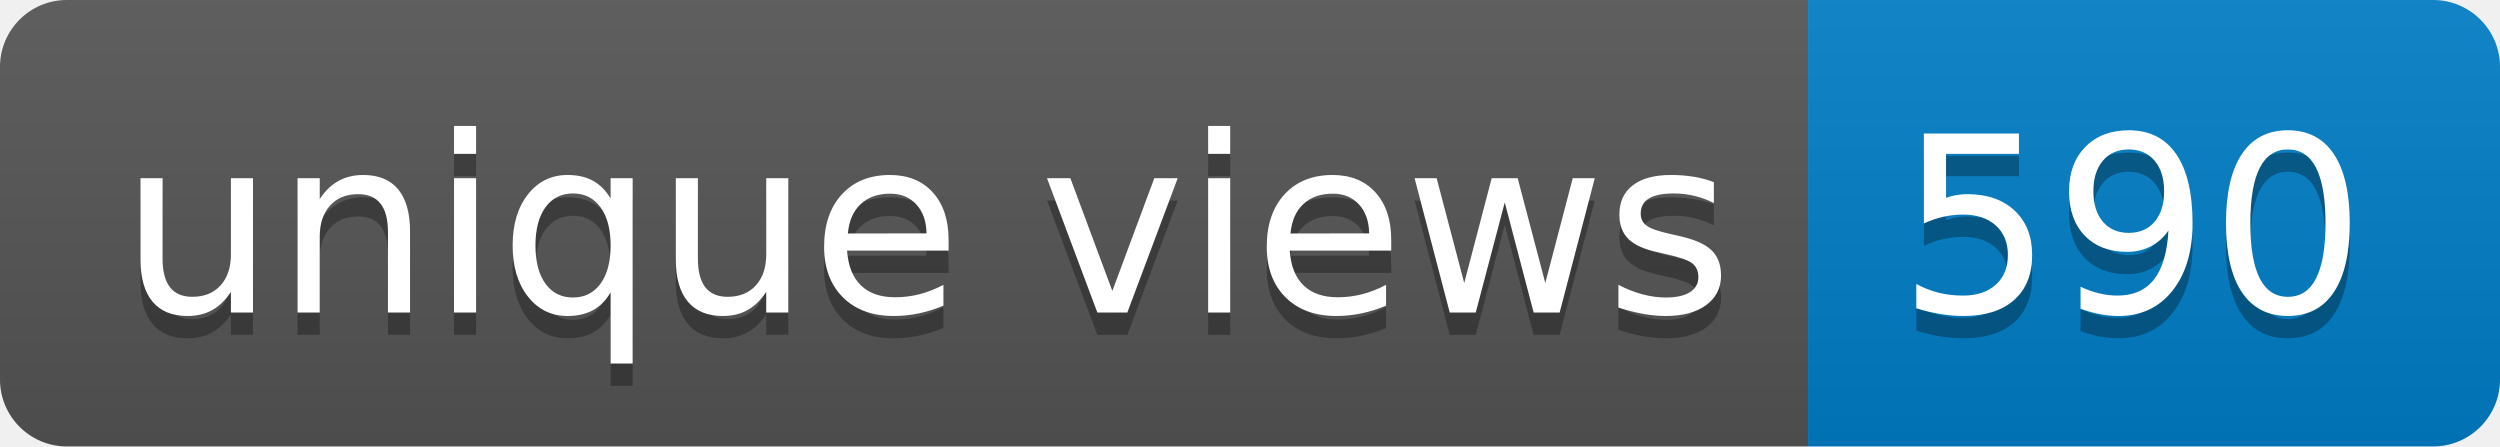
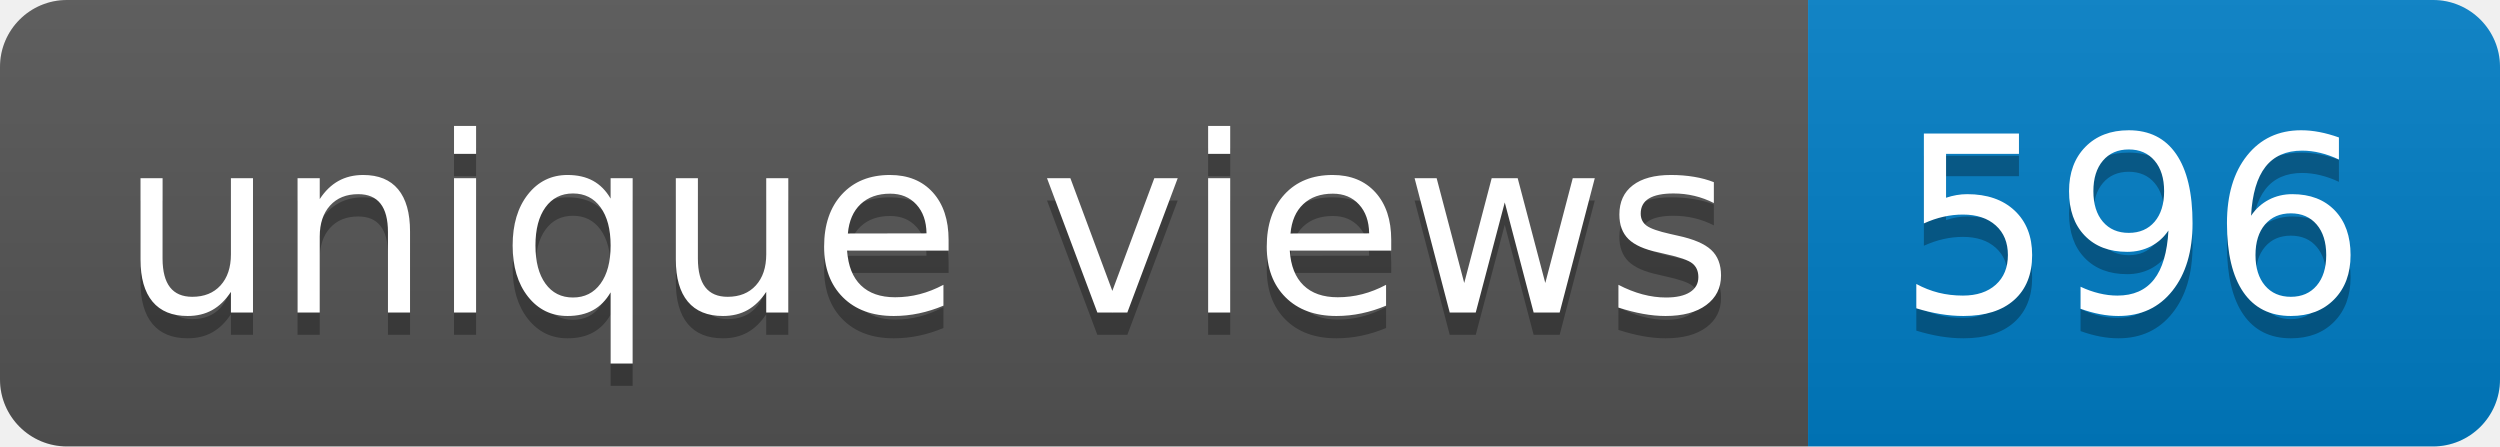
- <svg xmlns="http://www.w3.org/2000/svg" width="112" height="20" role="img" aria-label="unique views: 590">
+ <svg xmlns="http://www.w3.org/2000/svg" width="112" height="20" role="img" aria-label="unique views: 596">
  <linearGradient id="s" x2="0" y2="100%">
    <stop offset="0" stop-color="#bbb" stop-opacity=".1" />
    <stop offset="1" stop-opacity=".1" />
  </linearGradient>
  <clipPath id="r">
    <rect width="112" height="20" rx="3" fill="#fff" />
  </clipPath>
  <g clip-path="url(#r)">
    <rect width="81" height="20" fill="#555" />
    <rect x="81" width="31" height="20" fill="#007ec6" />
    <rect width="112" height="20" fill="url(#s)" />
  </g>
  <g fill="#fff" text-anchor="middle" font-family="Verdana,Geneva,DejaVu Sans,sans-serif" text-rendering="geometricPrecision" font-size="110">
    <text aria-hidden="true" x="415" y="150" fill="#010101" fill-opacity=".3" transform="scale(.1)" textLength="710">unique views</text>
    <text x="415" y="140" transform="scale(.1)" fill="#fff" textLength="710">unique views</text>
-     <text aria-hidden="true" x="955" y="150" fill="#010101" fill-opacity=".3" transform="scale(.1)" textLength="210">590</text>
-     <text x="955" y="140" transform="scale(.1)" fill="#fff" textLength="210">590</text>
+     <text aria-hidden="true" x="955" y="150" fill="#010101" fill-opacity=".3" transform="scale(.1)" textLength="210">596</text>
+     <text x="955" y="140" transform="scale(.1)" fill="#fff" textLength="210">596</text>
  </g>
</svg>
